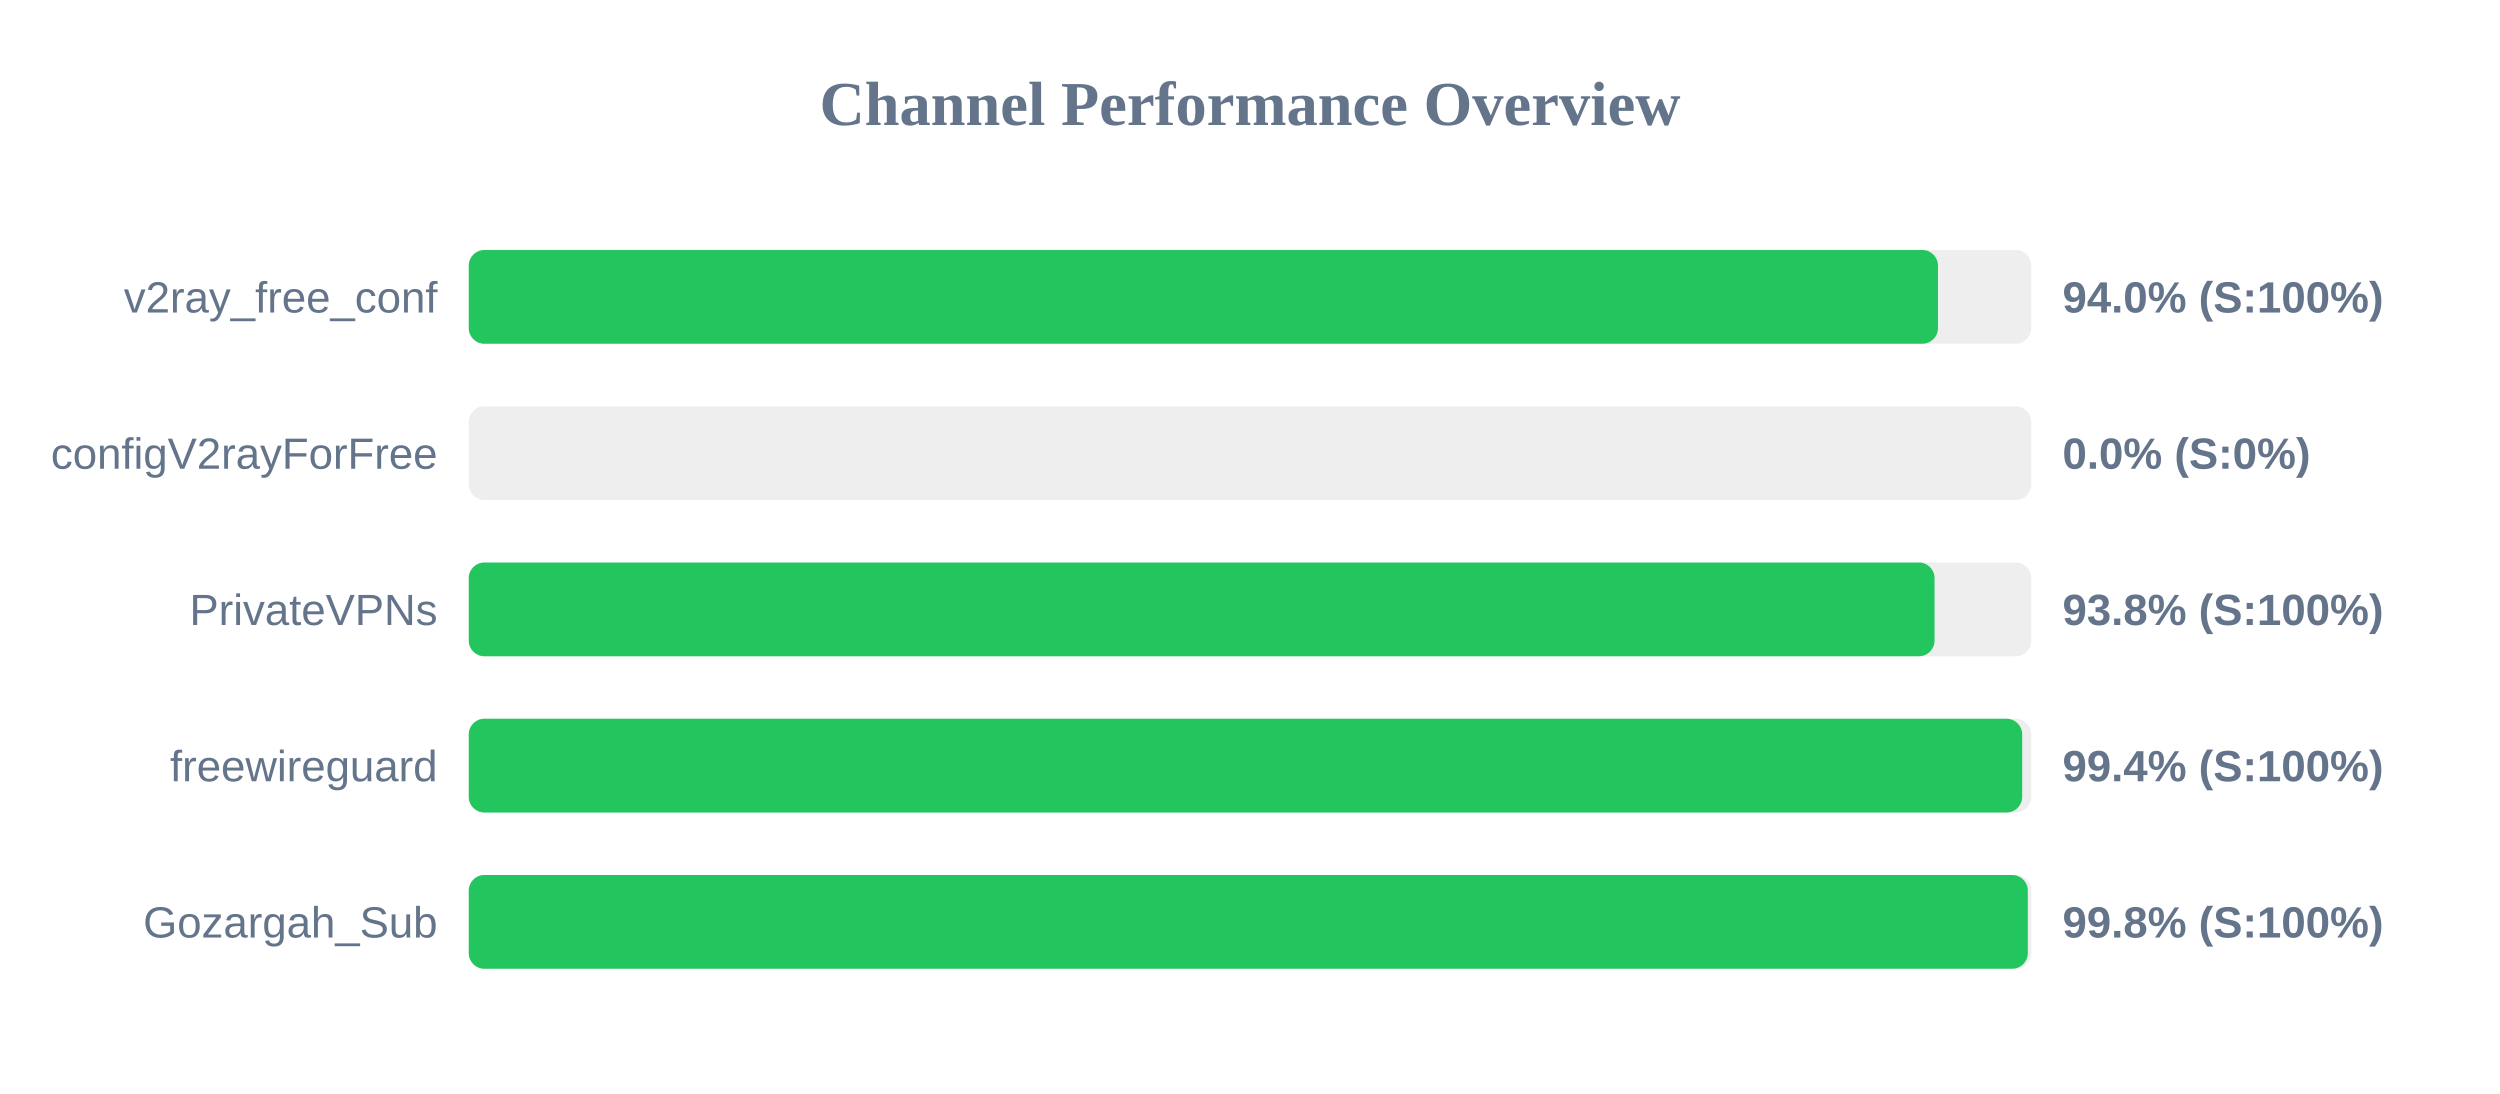
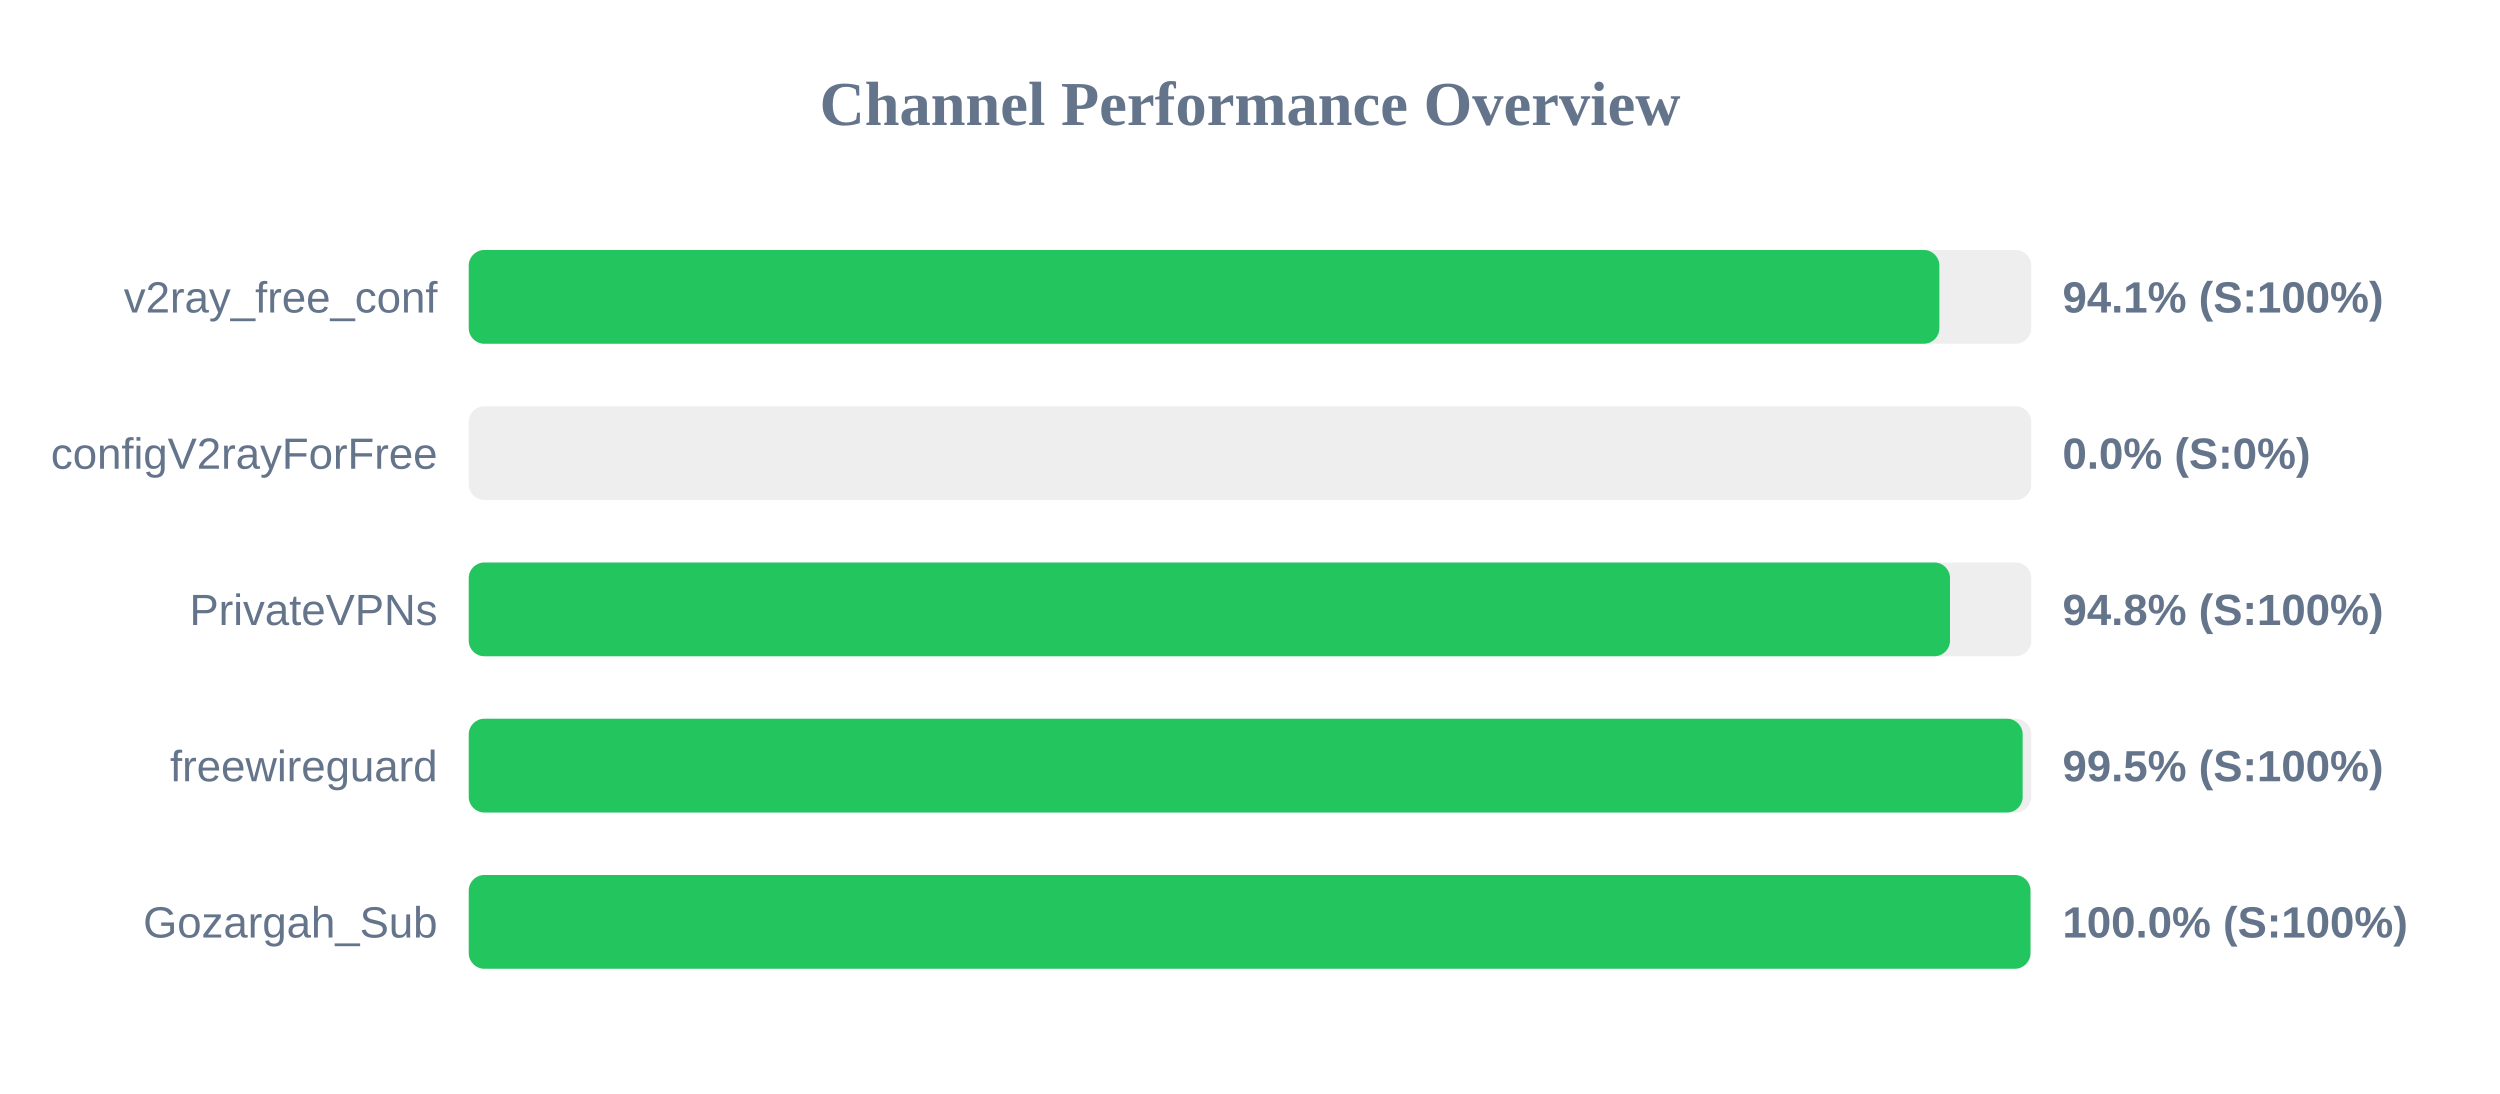
<svg xmlns="http://www.w3.org/2000/svg" width="800" height="350" version="1.1">
  <style>
        .row { font: 14px Arial; fill: #64748b; }
        .score { font: bold 14px Arial; fill: #64748b; }
    </style>
  <text x="400" y="40" text-anchor="middle" font-size="20px" font-weight="bold" fill="#64748b">Channel Performance Overview</text>
  <rect x="150" y="80" width="500" height="30" fill="#eee" rx="5" />
-   <rect x="150" y="80" width="470.15" height="30" fill="#22c55e" rx="5" />
+   <rect x="150" y="80" width="470.6" height="30" fill="#22c55e" rx="5" />
  <text x="140" y="100" text-anchor="end" class="row">v2ray_free_conf</text>
-   <text x="660" y="100" text-anchor="start" class="score">94.0% (S:100%)</text>
+   <text x="660" y="100" text-anchor="start" class="score">94.1% (S:100%)</text>
  <rect x="150" y="130" width="500" height="30" fill="#eee" rx="5" />
  <rect x="150" y="130" width="0.0" height="30" fill="#ef4444" rx="5" />
  <text x="140" y="150" text-anchor="end" class="row">configV2rayForFree</text>
  <text x="660" y="150" text-anchor="start" class="score">0.0% (S:0%)</text>
  <rect x="150" y="180" width="500" height="30" fill="#eee" rx="5" />
-   <rect x="150" y="180" width="469.05" height="30" fill="#22c55e" rx="5" />
+   <rect x="150" y="180" width="474.0" height="30" fill="#22c55e" rx="5" />
  <text x="140" y="200" text-anchor="end" class="row">PrivateVPNs</text>
-   <text x="660" y="200" text-anchor="start" class="score">93.8% (S:100%)</text>
+   <text x="660" y="200" text-anchor="start" class="score">94.8% (S:100%)</text>
  <rect x="150" y="230" width="500" height="30" fill="#eee" rx="5" />
-   <rect x="150" y="230" width="497.1" height="30" fill="#22c55e" rx="5" />
+   <rect x="150" y="230" width="497.25" height="30" fill="#22c55e" rx="5" />
  <text x="140" y="250" text-anchor="end" class="row">freewireguard</text>
-   <text x="660" y="250" text-anchor="start" class="score">99.4% (S:100%)</text>
+   <text x="660" y="250" text-anchor="start" class="score">99.5% (S:100%)</text>
  <rect x="150" y="280" width="500" height="30" fill="#eee" rx="5" />
-   <rect x="150" y="280" width="498.9" height="30" fill="#22c55e" rx="5" />
+   <rect x="150" y="280" width="499.75" height="30" fill="#22c55e" rx="5" />
  <text x="140" y="300" text-anchor="end" class="row">Gozargah_Sub</text>
-   <text x="660" y="300" text-anchor="start" class="score">99.8% (S:100%)</text>
+   <text x="660" y="300" text-anchor="start" class="score">100.0% (S:100%)</text>
</svg>
